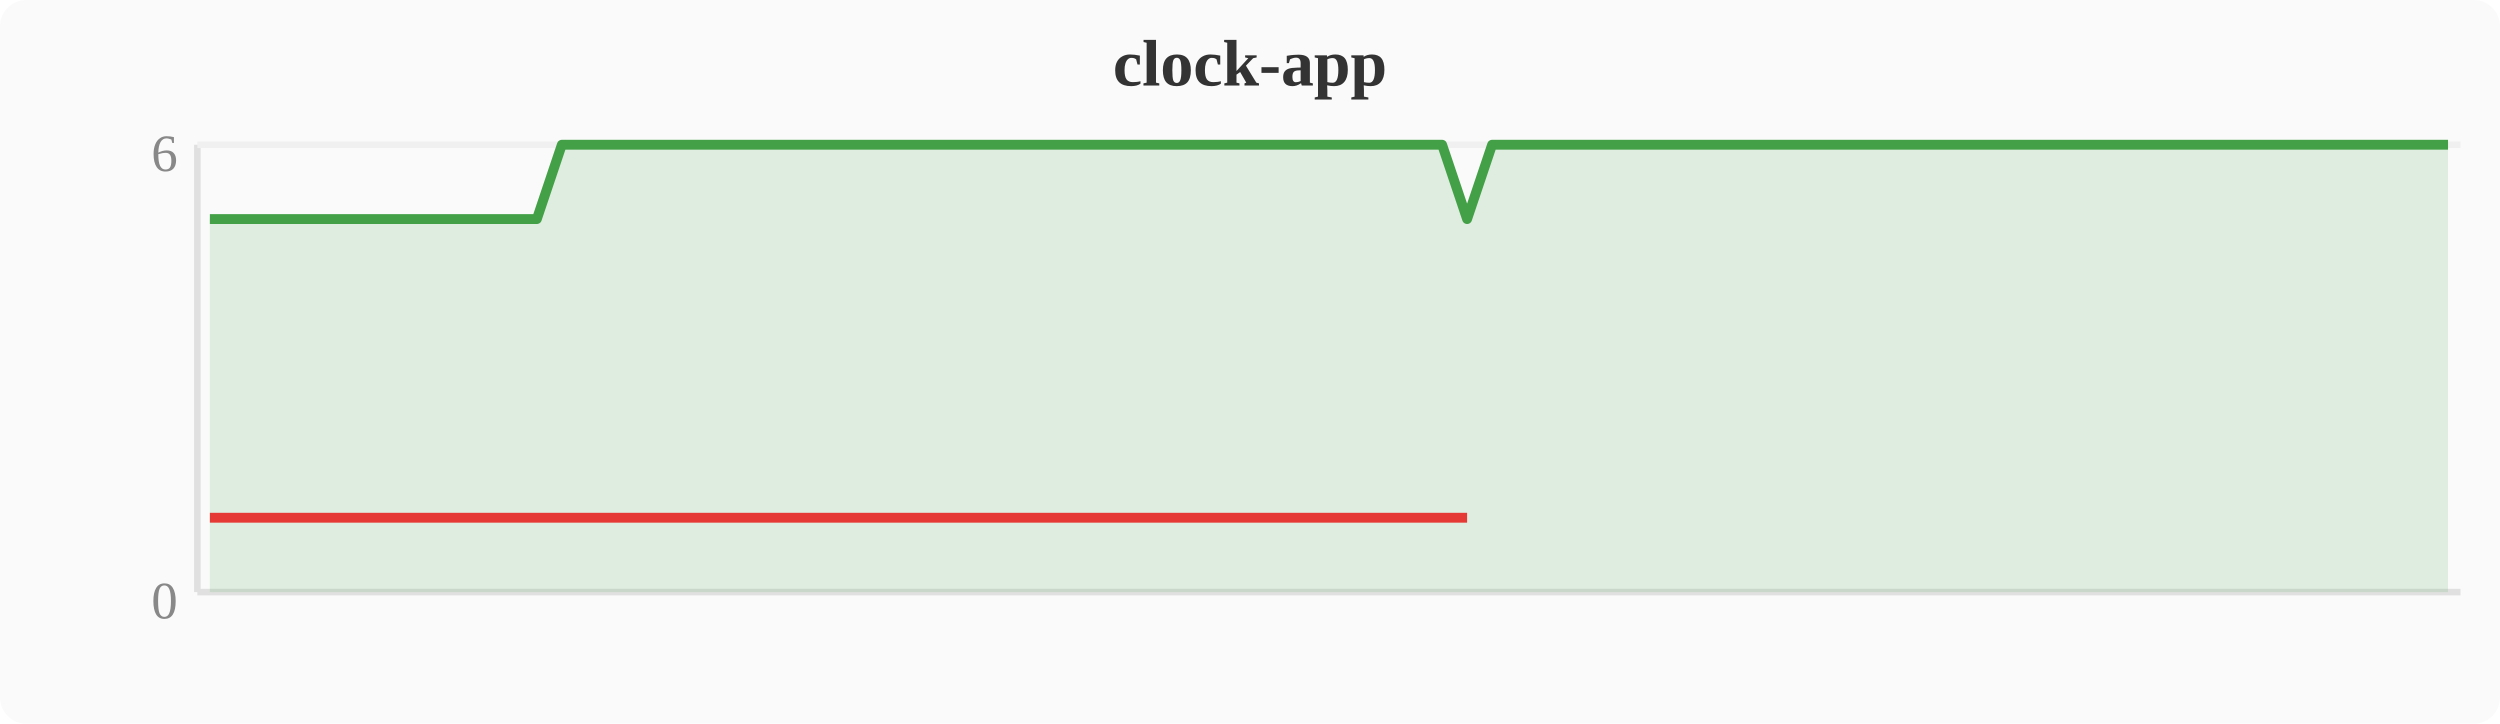
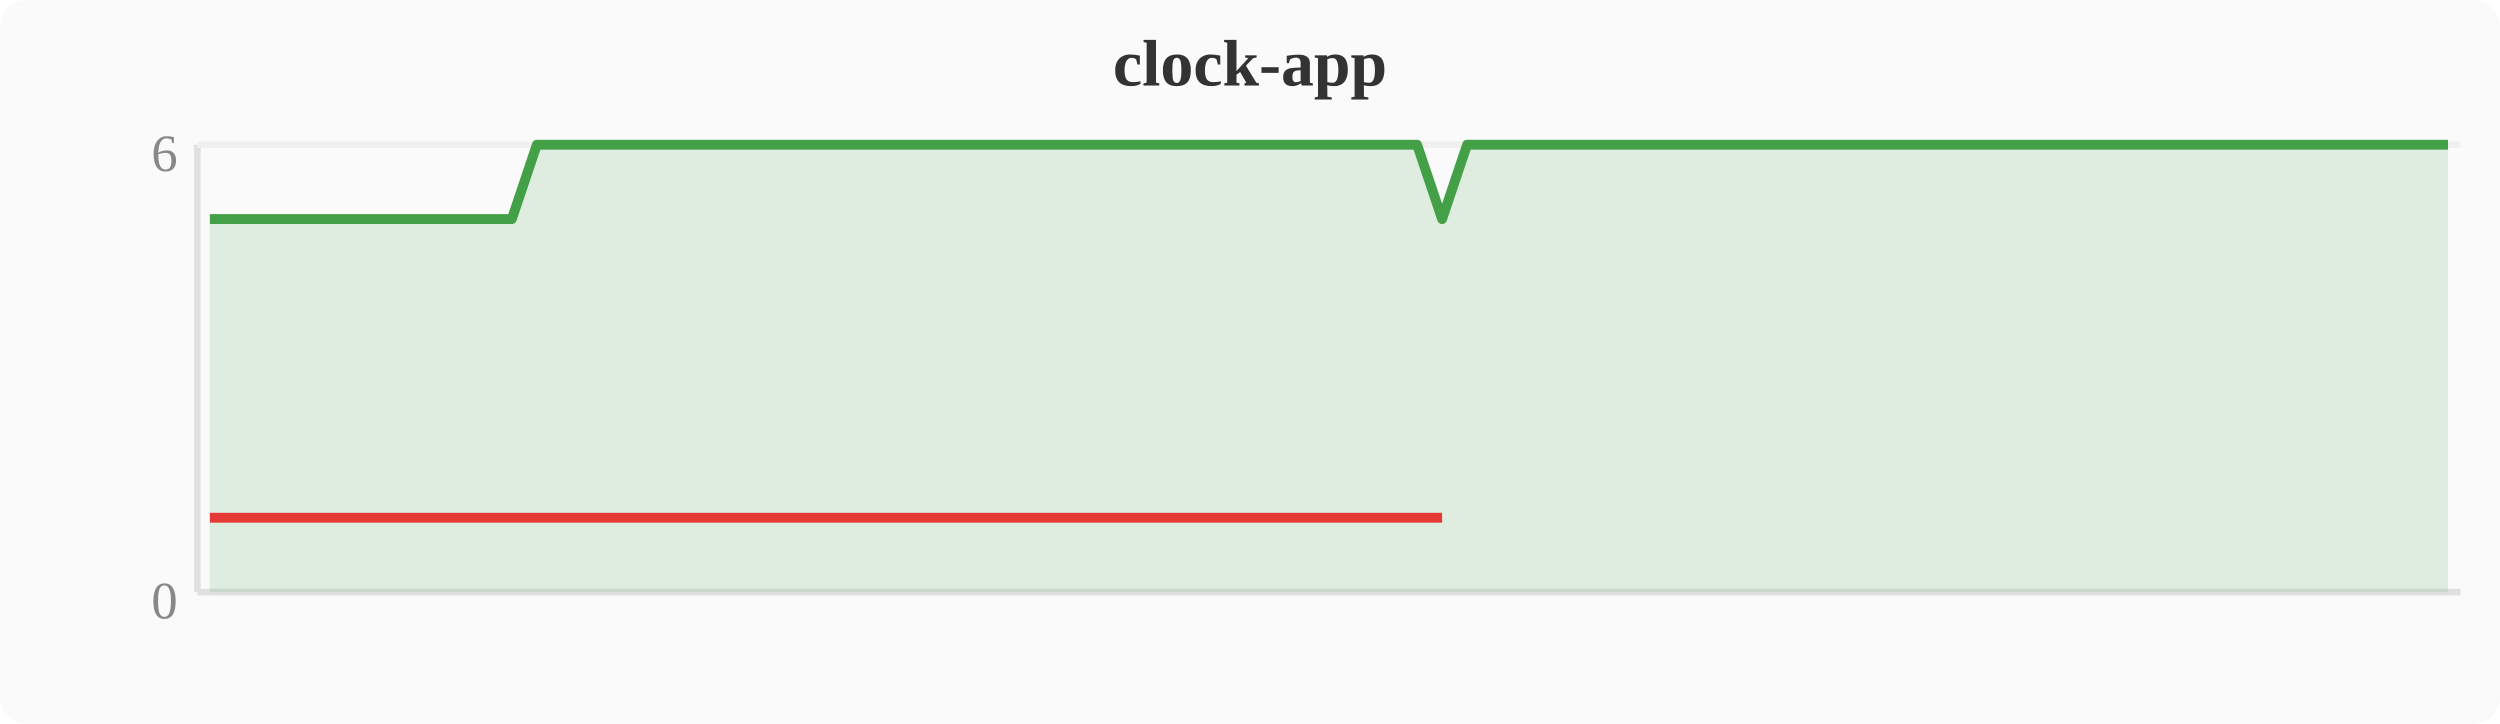
<svg xmlns="http://www.w3.org/2000/svg" width="380" height="110" viewBox="0 0 380 110">
  <rect width="380" height="110" fill="#fafafa" rx="4" />
  <text x="190" y="13" text-anchor="middle" font-size="10" font-weight="bold" fill="#333">clock-app</text>
  <line x1="30" y1="22" x2="30" y2="90" stroke="#e0e0e0" stroke-width="1" />
  <line x1="30" y1="90" x2="374" y2="90" stroke="#e0e0e0" stroke-width="1" />
  <line x1="30" y1="22" x2="374" y2="22" stroke="#f0f0f0" stroke-width="1" />
  <text x="27" y="94" text-anchor="end" font-size="8" fill="#888">0</text>
  <text x="27" y="26" text-anchor="end" font-size="8" fill="#888">6</text>
-   <polygon points="31.9,33.3 35.7,33.3 39.6,33.3 43.4,33.3 47.2,33.3 51.0,33.3 54.8,33.3 58.7,33.3 62.5,33.3 66.3,33.3 70.1,33.3 74.0,33.3 77.8,33.3 81.6,33.3 85.4,22.0 89.2,22.0 93.1,22.0 96.9,22.0 100.7,22.0 104.5,22.0 108.4,22.0 112.2,22.0 116.0,22.0 119.8,22.0 123.6,22.0 127.5,22.0 131.3,22.0 135.1,22.0 138.9,22.0 142.8,22.0 146.6,22.0 150.4,22.0 154.2,22.0 158.0,22.0 161.9,22.0 165.7,22.0 169.5,22.0 173.3,22.0 177.2,22.0 181.0,22.0 184.8,22.0 188.6,22.0 192.4,22.0 196.3,22.0 200.1,22.0 203.9,22.0 207.7,22.0 211.6,22.0 215.4,22.0 219.2,22.0 223.0,33.3 226.8,22.0 230.7,22.0 234.5,22.0 238.3,22.0 242.1,22.0 246.0,22.0 249.8,22.0 253.6,22.0 257.4,22.0 261.2,22.0 265.1,22.0 268.9,22.0 272.7,22.0 276.5,22.0 280.4,22.0 284.2,22.0 288.0,22.0 291.8,22.0 295.6,22.0 299.5,22.0 303.3,22.0 307.1,22.0 310.9,22.0 314.8,22.0 318.6,22.0 322.4,22.0 326.2,22.0 330.0,22.0 333.9,22.0 337.7,22.0 341.5,22.0 345.3,22.0 349.2,22.0 353.0,22.0 356.8,22.0 360.6,22.0 364.4,22.0 368.3,22.0 372.1,22.0 372.1,90 31.9,90" fill="#43a047" opacity="0.15" />
-   <polyline points="31.9,33.3 35.7,33.3 39.6,33.3 43.4,33.3 47.2,33.3 51.0,33.3 54.8,33.3 58.7,33.3 62.5,33.3 66.3,33.3 70.1,33.3 74.0,33.3 77.8,33.3 81.6,33.3 85.4,22.0 89.2,22.0 93.1,22.0 96.9,22.0 100.7,22.0 104.5,22.0 108.4,22.0 112.2,22.0 116.0,22.0 119.8,22.0 123.6,22.0 127.5,22.0 131.3,22.0 135.1,22.0 138.9,22.0 142.8,22.0 146.6,22.0 150.4,22.0 154.2,22.0 158.0,22.0 161.9,22.0 165.7,22.0 169.5,22.0 173.3,22.0 177.2,22.0 181.0,22.0 184.8,22.0 188.6,22.0 192.4,22.0 196.3,22.0 200.1,22.0 203.9,22.0 207.7,22.0 211.6,22.0 215.4,22.0 219.2,22.0 223.0,33.3 226.8,22.0 230.7,22.0 234.5,22.0 238.3,22.0 242.1,22.0 246.0,22.0 249.8,22.0 253.6,22.0 257.4,22.0 261.2,22.0 265.1,22.0 268.9,22.0 272.7,22.0 276.5,22.0 280.4,22.0 284.2,22.0 288.0,22.0 291.8,22.0 295.6,22.0 299.5,22.0 303.3,22.0 307.1,22.0 310.9,22.0 314.8,22.0 318.6,22.0 322.4,22.0 326.2,22.0 330.0,22.0 333.9,22.0 337.7,22.0 341.5,22.0 345.3,22.0 349.2,22.0 353.0,22.0 356.8,22.0 360.6,22.0 364.4,22.0 368.3,22.0 372.1,22.0" fill="none" stroke="#43a047" stroke-width="1.5" stroke-linejoin="round" />
-   <polyline points="31.9,78.7 35.7,78.7 39.6,78.7 43.4,78.7 47.2,78.7 51.0,78.7 54.8,78.7 58.7,78.7 62.5,78.7 66.3,78.7 70.1,78.7 74.0,78.7 77.8,78.7 81.6,78.7 223.0,78.7" fill="none" stroke="#e53935" stroke-width="1.5" stroke-linejoin="round" />
+   <polygon points="31.9,33.3 35.7,33.3 39.6,33.3 43.4,33.3 47.2,33.3 51.0,33.3 54.8,33.3 58.7,33.3 62.5,33.3 66.3,33.3 70.1,33.3 74.0,33.3 77.8,33.3 81.6,22.0 85.4,22.0 89.2,22.0 93.1,22.0 96.9,22.0 100.7,22.0 104.5,22.0 108.4,22.0 112.2,22.0 116.0,22.0 119.8,22.0 123.6,22.0 127.5,22.0 131.3,22.0 135.1,22.0 138.9,22.0 142.8,22.0 146.6,22.0 150.4,22.0 154.2,22.0 158.0,22.0 161.9,22.0 165.7,22.0 169.5,22.0 173.3,22.0 177.2,22.0 181.0,22.0 184.8,22.0 188.6,22.0 192.4,22.0 196.3,22.0 200.1,22.0 203.9,22.0 207.7,22.0 211.6,22.0 215.4,22.0 219.2,33.3 223.0,22.0 226.8,22.0 230.7,22.0 234.5,22.0 238.3,22.0 242.1,22.0 246.0,22.0 249.8,22.0 253.6,22.0 257.4,22.0 261.2,22.0 265.1,22.0 268.9,22.0 272.7,22.0 276.5,22.0 280.4,22.0 284.2,22.0 288.0,22.0 291.8,22.0 295.6,22.0 299.5,22.0 303.3,22.0 307.1,22.0 310.9,22.0 314.8,22.0 318.6,22.0 322.4,22.0 326.2,22.0 330.0,22.0 333.9,22.0 337.7,22.0 341.5,22.0 345.3,22.0 349.2,22.0 353.0,22.0 356.8,22.0 360.6,22.0 364.4,22.0 368.3,22.0 372.1,22.0 372.1,90 31.9,90" fill="#43a047" opacity="0.15" />
+   <polyline points="31.9,33.3 35.7,33.3 39.6,33.3 43.4,33.3 47.2,33.3 51.0,33.3 54.8,33.3 58.7,33.3 62.5,33.3 66.3,33.3 70.1,33.3 74.0,33.3 77.8,33.3 81.6,22.0 85.4,22.0 89.2,22.0 93.1,22.0 96.9,22.0 100.7,22.0 104.5,22.0 108.4,22.0 112.2,22.0 116.0,22.0 119.8,22.0 123.6,22.0 127.5,22.0 131.3,22.0 135.1,22.0 138.9,22.0 142.8,22.0 146.6,22.0 150.4,22.0 154.2,22.0 158.0,22.0 161.9,22.0 165.7,22.0 169.5,22.0 173.3,22.0 177.2,22.0 181.0,22.0 184.8,22.0 188.6,22.0 192.4,22.0 196.3,22.0 200.1,22.0 203.9,22.0 207.7,22.0 211.6,22.0 215.4,22.0 219.2,33.3 223.0,22.0 226.8,22.0 230.7,22.0 234.5,22.0 238.3,22.0 242.1,22.0 246.0,22.0 249.8,22.0 253.6,22.0 257.4,22.0 261.2,22.0 265.1,22.0 268.9,22.0 272.7,22.0 276.5,22.0 280.4,22.0 284.2,22.0 288.0,22.0 291.8,22.0 295.6,22.0 299.5,22.0 303.3,22.0 307.1,22.0 310.9,22.0 314.8,22.0 318.6,22.0 322.4,22.0 326.2,22.0 330.0,22.0 333.9,22.0 337.7,22.0 341.5,22.0 345.3,22.0 349.2,22.0 353.0,22.0 356.8,22.0 360.6,22.0 364.4,22.0 368.3,22.0 372.1,22.0" fill="none" stroke="#43a047" stroke-width="1.5" stroke-linejoin="round" />
+   <polyline points="31.9,78.7 35.7,78.7 39.6,78.7 43.4,78.7 47.2,78.7 51.0,78.7 54.8,78.7 58.7,78.7 62.5,78.7 66.3,78.7 70.1,78.7 74.0,78.7 77.8,78.7 219.2,78.7" fill="none" stroke="#e53935" stroke-width="1.5" stroke-linejoin="round" />
</svg>
